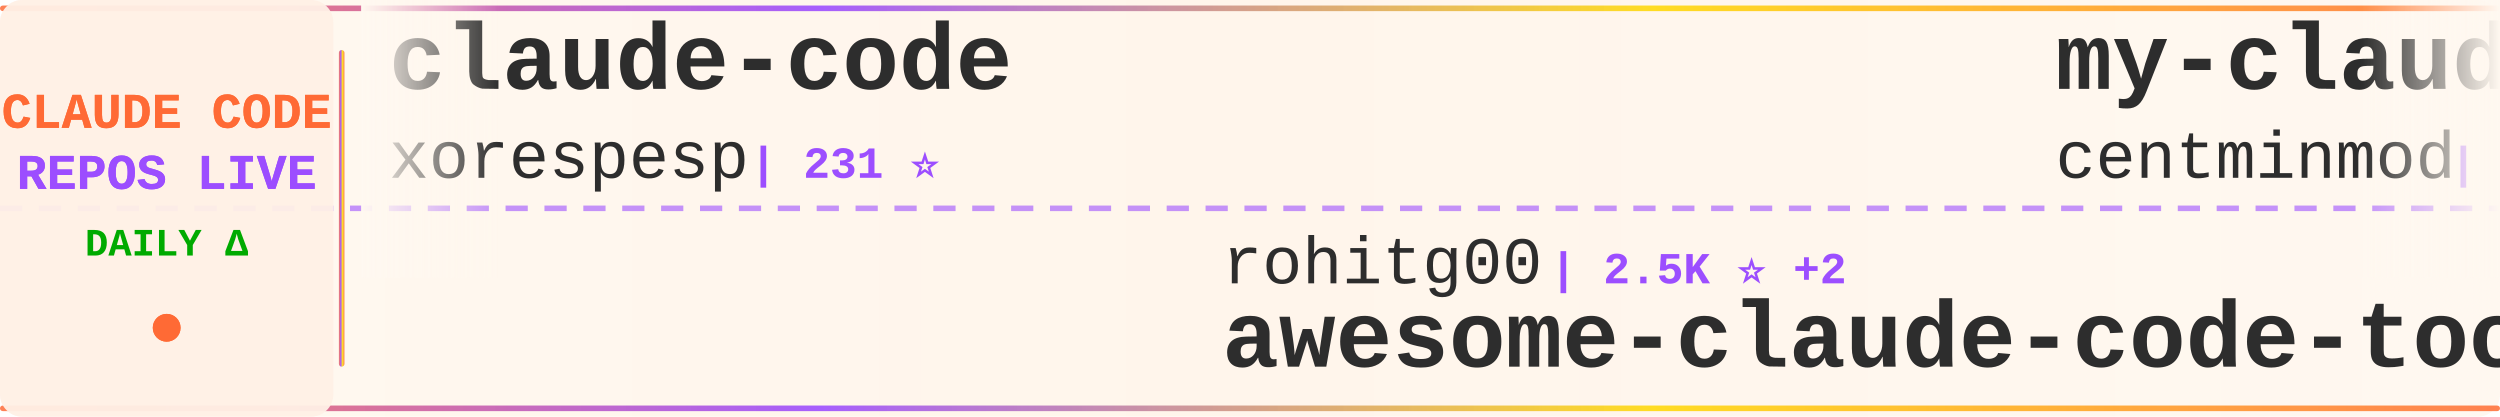
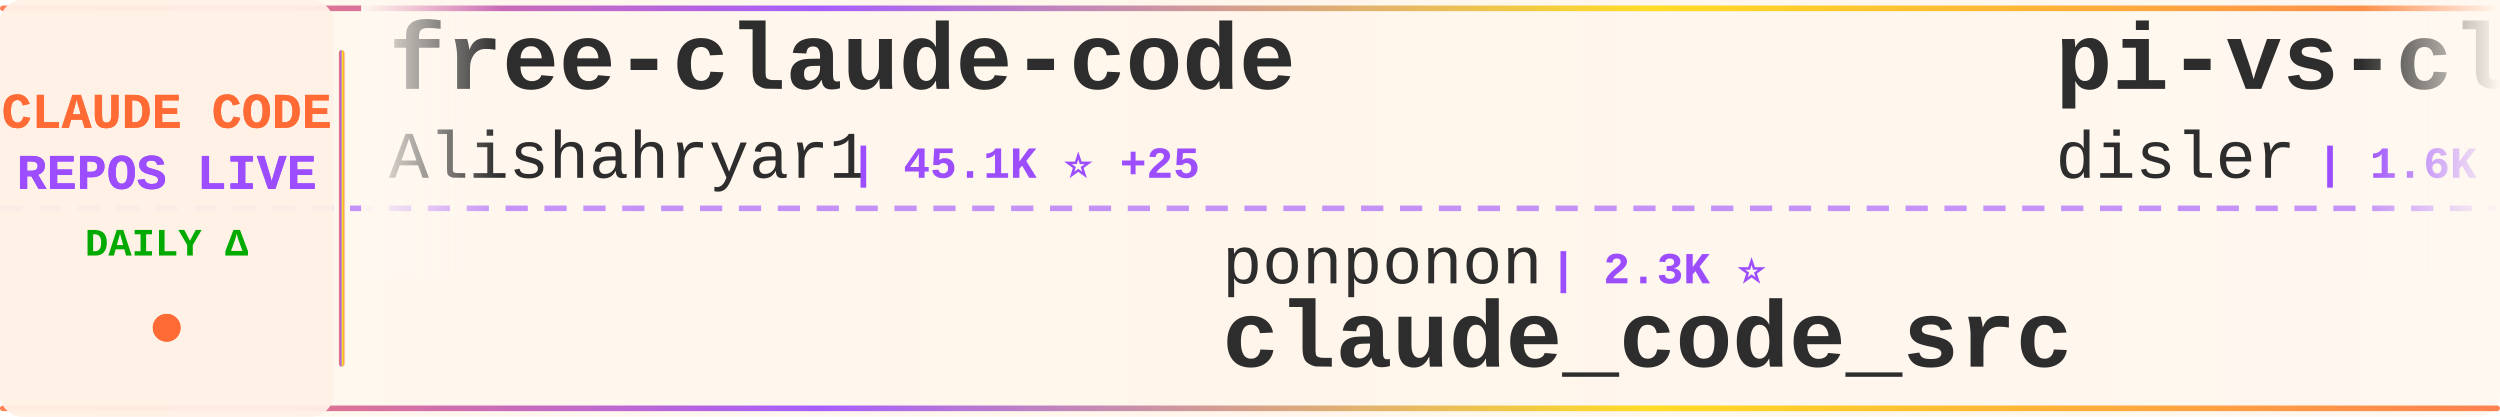
<svg xmlns="http://www.w3.org/2000/svg" width="900" height="150">
  <defs>
    <linearGradient id="tickerBg" x1="0%" y1="0%" x2="100%" y2="0%">
      <stop offset="0%" style="stop-color:#fff8f0;stop-opacity:0.98" />
      <stop offset="50%" style="stop-color:#fff5eb;stop-opacity:1" />
      <stop offset="100%" style="stop-color:#fff8f0;stop-opacity:0.98" />
    </linearGradient>
    <linearGradient id="borderGrad" x1="0%" y1="0%" x2="100%" y2="0%">
      <stop offset="0%" style="stop-color:#FF6B35;stop-opacity:0.85">
        <animate attributeName="stop-opacity" values="0.85;1;0.85" dur="2s" repeatCount="indefinite" />
      </stop>
      <stop offset="33%" style="stop-color:#9C4EFF;stop-opacity:0.9">
        <animate attributeName="stop-opacity" values="0.9;1;0.9" dur="2.2s" repeatCount="indefinite" />
      </stop>
      <stop offset="66%" style="stop-color:#FFD700;stop-opacity:0.85">
        <animate attributeName="stop-opacity" values="0.85;1;0.85" dur="1.8s" repeatCount="indefinite" />
      </stop>
      <stop offset="100%" style="stop-color:#FF6B35;stop-opacity:0.85">
        <animate attributeName="stop-opacity" values="0.85;1;0.85" dur="2s" repeatCount="indefinite" />
      </stop>
    </linearGradient>
    <filter id="textGlow">
      <feGaussianBlur stdDeviation="0.15" result="coloredBlur" />
      <feMerge>
        <feMergeNode in="coloredBlur" />
        <feMergeNode in="SourceGraphic" />
      </feMerge>
    </filter>
    <filter id="metricGlow">
      <feGaussianBlur stdDeviation="0.2" result="coloredBlur" />
      <feMerge>
        <feMergeNode in="coloredBlur" />
        <feMergeNode in="SourceGraphic" />
      </feMerge>
    </filter>
    <linearGradient id="leftFade" x1="0%" y1="0%" x2="100%" y2="0%">
      <stop offset="0%" style="stop-color:#fff8f0;stop-opacity:1" />
      <stop offset="100%" style="stop-color:#fff8f0;stop-opacity:0" />
    </linearGradient>
    <linearGradient id="rightFade" x1="0%" y1="0%" x2="100%" y2="0%">
      <stop offset="0%" style="stop-color:#fff8f0;stop-opacity:0" />
      <stop offset="100%" style="stop-color:#fff8f0;stop-opacity:1" />
    </linearGradient>
  </defs>
  <rect width="900" height="150" fill="url(#tickerBg)" rx="8" />
  <rect x="0" y="2" width="900" height="2" fill="url(#borderGrad)" rx="1" />
  <rect x="0" y="146" width="900" height="2" fill="url(#borderGrad)" rx="1" />
  <line x1="0" y1="75" x2="900" y2="75" stroke="#9C4EFF" stroke-width="2" stroke-dasharray="8 6" opacity="0.6" />
  <rect x="0" y="0" width="120" height="150" fill="#fff0e6" opacity="0.95" rx="8" />
  <text x="60" y="46" font-family="'Courier New', monospace" font-size="18" font-weight="bold" fill="#FF6B35" text-anchor="middle" filter="url(#textGlow)">
    CLAUDE CODE
  </text>
  <text x="60" y="68" font-family="'Courier New', monospace" font-size="18" font-weight="bold" fill="#9C4EFF" text-anchor="middle" filter="url(#textGlow)">
    REPOS LIVE
  </text>
  <text x="60" y="92" font-family="'Courier New', monospace" font-size="14" font-weight="bold" fill="#00aa00" text-anchor="middle">
    DAILY Δ
  </text>
  <circle cx="60" cy="118" r="5" fill="#FF6B35" filter="url(#metricGlow)">
    <animate attributeName="r" values="4;6;4" dur="1.5s" repeatCount="indefinite" />
    <animate attributeName="opacity" values="0.6;1;0.6" dur="1.5s" repeatCount="indefinite" />
  </circle>
  <rect x="122" y="18" width="2" height="114" fill="url(#borderGrad)" rx="1" />
  <clipPath id="tickerClip">
    <rect x="130" y="0" width="770" height="150" />
  </clipPath>
  <g clip-path="url(#tickerClip)">
    <g id="tickerItems">
      <animateTransform attributeName="transform" attributeType="XML" type="translate" from="0 0" to="-3000 0" dur="54s" repeatCount="indefinite" />
      <g transform="translate(0, 0)">
-         <text x="140" y="32" font-family="'Courier New', monospace" font-size="34" font-weight="bold" fill="#2d2d2d">claude-code</text>
-         <text x="140" y="64" font-family="'Courier New', monospace" font-size="24" font-weight="normal" fill="#2d2d2d" opacity="1.0">xorespesp</text>
-         <text x="270" y="64" font-family="'Courier New', monospace" font-size="16" font-weight="bold" fill="#9C4EFF"> | 231 ⭐</text>
+         <text x="140" y="32" font-family="'Courier New', monospace" font-size="34" font-weight="bold" fill="#2d2d2d">free-claude-code</text>
+         <text x="140" y="64" font-family="'Courier New', monospace" font-size="24" font-weight="normal" fill="#2d2d2d" opacity="1.0">Alishahryar1</text>
+         <text x="306" y="64" font-family="'Courier New', monospace" font-size="16" font-weight="bold" fill="#9C4EFF"> | 45.1K ⭐ +25</text>
      </g>
      <g transform="translate(300, 0)">
-         <text x="140" y="102" font-family="'Courier New', monospace" font-size="24" font-weight="normal" fill="#2d2d2d" opacity="1.0">rohitg00</text>
-         <text x="258" y="102" font-family="'Courier New', monospace" font-size="16" font-weight="bold" fill="#9C4EFF"> | 2.5K ⭐ +2</text>
-         <text x="140" y="132" font-family="'Courier New', monospace" font-size="34" font-weight="bold" fill="#2d2d2d">awesome-claude-code-tool...</text>
+         <text x="140" y="102" font-family="'Courier New', monospace" font-size="24" font-weight="normal" fill="#2d2d2d" opacity="1.0">ponponon</text>
+         <text x="258" y="102" font-family="'Courier New', monospace" font-size="16" font-weight="bold" fill="#9C4EFF"> | 2.3K ⭐</text>
+         <text x="140" y="132" font-family="'Courier New', monospace" font-size="34" font-weight="bold" fill="#2d2d2d">claude_code_src</text>
      </g>
      <g transform="translate(600, 0)">
-         <text x="140" y="32" font-family="'Courier New', monospace" font-size="34" font-weight="bold" fill="#2d2d2d">my-claude-code-setup</text>
-         <text x="140" y="64" font-family="'Courier New', monospace" font-size="24" font-weight="normal" fill="#2d2d2d" opacity="1.0">centminmod</text>
-         <text x="282" y="64" font-family="'Courier New', monospace" font-size="16" font-weight="bold" fill="#9C4EFF"> | 2.6K ⭐</text>
+         <text x="140" y="32" font-family="'Courier New', monospace" font-size="34" font-weight="bold" fill="#2d2d2d">pi-vs-claude-code</text>
+         <text x="140" y="64" font-family="'Courier New', monospace" font-size="24" font-weight="normal" fill="#2d2d2d" opacity="1.0">disler</text>
+         <text x="234" y="64" font-family="'Courier New', monospace" font-size="16" font-weight="bold" fill="#9C4EFF"> | 1.6K ⭐</text>
      </g>
      <g transform="translate(900, 0)">
-         <text x="140" y="102" font-family="'Courier New', monospace" font-size="24" font-weight="normal" fill="#2d2d2d" opacity="1.0">davila7</text>
-         <text x="246" y="102" font-family="'Courier New', monospace" font-size="16" font-weight="bold" fill="#9C4EFF"> | 30.2K ⭐ +6</text>
-         <text x="140" y="132" font-family="'Courier New', monospace" font-size="34" font-weight="bold" fill="#2d2d2d">claude-code-templates</text>
+         <text x="140" y="102" font-family="'Courier New', monospace" font-size="24" font-weight="normal" fill="#2d2d2d" opacity="1.0">AprilNEA</text>
+         <text x="258" y="102" font-family="'Courier New', monospace" font-size="16" font-weight="bold" fill="#9C4EFF"> | 392 ⭐</text>
+         <text x="140" y="132" font-family="'Courier New', monospace" font-size="34" font-weight="bold" fill="#2d2d2d">claude-code-source</text>
      </g>
      <g transform="translate(1200, 0)">
-         <text x="140" y="32" font-family="'Courier New', monospace" font-size="34" font-weight="bold" fill="#2d2d2d">claude-code-router</text>
-         <text x="140" y="64" font-family="'Courier New', monospace" font-size="24" font-weight="normal" fill="#2d2d2d" opacity="1.0">musistudio</text>
-         <text x="282" y="64" font-family="'Courier New', monospace" font-size="16" font-weight="bold" fill="#9C4EFF"> | 36.5K ⭐ +8</text>
+         <text x="140" y="32" font-family="'Courier New', monospace" font-size="34" font-weight="bold" fill="#2d2d2d">claude-code-my-workflow</text>
+         <text x="140" y="64" font-family="'Courier New', monospace" font-size="24" font-weight="normal" fill="#2d2d2d" opacity="1.0">pedrohcgs</text>
+         <text x="270" y="64" font-family="'Courier New', monospace" font-size="16" font-weight="bold" fill="#9C4EFF"> | 1.5K ⭐ +1</text>
      </g>
      <g transform="translate(1500, 0)">
-         <text x="140" y="102" font-family="'Courier New', monospace" font-size="24" font-weight="normal" fill="#2d2d2d" opacity="1.0">sugyan</text>
-         <text x="234" y="102" font-family="'Courier New', monospace" font-size="16" font-weight="bold" fill="#9C4EFF"> | 1.1K ⭐</text>
-         <text x="140" y="132" font-family="'Courier New', monospace" font-size="34" font-weight="bold" fill="#2d2d2d">claude-code-webui</text>
+         <text x="140" y="102" font-family="'Courier New', monospace" font-size="24" font-weight="normal" fill="#2d2d2d" opacity="1.0">frankbria</text>
+         <text x="270" y="102" font-family="'Courier New', monospace" font-size="16" font-weight="bold" fill="#9C4EFF"> | 9.6K ⭐ +1</text>
+         <text x="140" y="132" font-family="'Courier New', monospace" font-size="34" font-weight="bold" fill="#2d2d2d">ralph-claude-code</text>
      </g>
      <g transform="translate(1800, 0)">
-         <text x="140" y="32" font-family="'Courier New', monospace" font-size="34" font-weight="bold" fill="#2d2d2d">claude-code-tips</text>
-         <text x="140" y="64" font-family="'Courier New', monospace" font-size="24" font-weight="normal" fill="#2d2d2d" opacity="1.0">ykdojo</text>
-         <text x="234" y="64" font-family="'Courier New', monospace" font-size="16" font-weight="bold" fill="#9C4EFF"> | 9.6K ⭐ +5</text>
+         <text x="140" y="32" font-family="'Courier New', monospace" font-size="34" font-weight="bold" fill="#2d2d2d">claude-code</text>
+         <text x="140" y="64" font-family="'Courier New', monospace" font-size="24" font-weight="normal" fill="#2d2d2d" opacity="1.0">VineeTagarwaL-code</text>
+         <text x="378" y="64" font-family="'Courier New', monospace" font-size="16" font-weight="bold" fill="#9C4EFF"> | 273 ⭐</text>
      </g>
      <g transform="translate(2100, 0)">
-         <text x="140" y="102" font-family="'Courier New', monospace" font-size="24" font-weight="normal" fill="#2d2d2d" opacity="1.0">chauncygu</text>
-         <text x="270" y="102" font-family="'Courier New', monospace" font-size="16" font-weight="bold" fill="#9C4EFF"> | 2.8K ⭐ +1</text>
-         <text x="140" y="132" font-family="'Courier New', monospace" font-size="34" font-weight="bold" fill="#2d2d2d">collection-claude-code-s...</text>
+         <text x="140" y="102" font-family="'Courier New', monospace" font-size="24" font-weight="normal" fill="#2d2d2d" opacity="1.0">Donchitos</text>
+         <text x="270" y="102" font-family="'Courier New', monospace" font-size="16" font-weight="bold" fill="#9C4EFF"> | 23.7K ⭐ +12</text>
+         <text x="140" y="132" font-family="'Courier New', monospace" font-size="34" font-weight="bold" fill="#2d2d2d">Claude-Code-Game-Studios</text>
      </g>
      <g transform="translate(2400, 0)">
-         <text x="140" y="32" font-family="'Courier New', monospace" font-size="34" font-weight="bold" fill="#2d2d2d">Claude-code</text>
-         <text x="140" y="64" font-family="'Courier New', monospace" font-size="24" font-weight="normal" fill="#2d2d2d" opacity="1.0">fazxes</text>
-         <text x="234" y="64" font-family="'Courier New', monospace" font-size="16" font-weight="bold" fill="#9C4EFF"> | 231 ⭐</text>
+         <text x="140" y="32" font-family="'Courier New', monospace" font-size="34" font-weight="bold" fill="#2d2d2d">claude-code-cli</text>
+         <text x="140" y="64" font-family="'Courier New', monospace" font-size="24" font-weight="normal" fill="#2d2d2d" opacity="1.0">huangserva</text>
+         <text x="282" y="64" font-family="'Courier New', monospace" font-size="16" font-weight="bold" fill="#9C4EFF"> | 622 ⭐</text>
      </g>
      <g transform="translate(2700, 0)">
-         <text x="140" y="102" font-family="'Courier New', monospace" font-size="24" font-weight="normal" fill="#2d2d2d" opacity="1.0">1rgs</text>
-         <text x="210" y="102" font-family="'Courier New', monospace" font-size="16" font-weight="bold" fill="#9C4EFF"> | 3.7K ⭐ +1</text>
-         <text x="140" y="132" font-family="'Courier New', monospace" font-size="34" font-weight="bold" fill="#2d2d2d">claude-code-proxy</text>
+         <text x="140" y="102" font-family="'Courier New', monospace" font-size="24" font-weight="normal" fill="#2d2d2d" opacity="1.0">codeaashu</text>
+         <text x="270" y="102" font-family="'Courier New', monospace" font-size="16" font-weight="bold" fill="#9C4EFF"> | 3.2K ⭐</text>
+         <text x="140" y="132" font-family="'Courier New', monospace" font-size="34" font-weight="bold" fill="#2d2d2d">claude-code</text>
      </g>
      <g transform="translate(3000, 0)">
-         <text x="140" y="32" font-family="'Courier New', monospace" font-size="34" font-weight="bold" fill="#2d2d2d">claude-code</text>
-         <text x="140" y="64" font-family="'Courier New', monospace" font-size="24" font-weight="normal" fill="#2d2d2d" opacity="1.0">xorespesp</text>
-         <text x="270" y="64" font-family="'Courier New', monospace" font-size="16" font-weight="bold" fill="#9C4EFF"> | 231 ⭐</text>
+         <text x="140" y="32" font-family="'Courier New', monospace" font-size="34" font-weight="bold" fill="#2d2d2d">free-claude-code</text>
+         <text x="140" y="64" font-family="'Courier New', monospace" font-size="24" font-weight="normal" fill="#2d2d2d" opacity="1.0">Alishahryar1</text>
+         <text x="306" y="64" font-family="'Courier New', monospace" font-size="16" font-weight="bold" fill="#9C4EFF"> | 45.1K ⭐ +25</text>
      </g>
      <g transform="translate(3300, 0)">
-         <text x="140" y="102" font-family="'Courier New', monospace" font-size="24" font-weight="normal" fill="#2d2d2d" opacity="1.0">rohitg00</text>
-         <text x="258" y="102" font-family="'Courier New', monospace" font-size="16" font-weight="bold" fill="#9C4EFF"> | 2.5K ⭐ +2</text>
-         <text x="140" y="132" font-family="'Courier New', monospace" font-size="34" font-weight="bold" fill="#2d2d2d">awesome-claude-code-tool...</text>
+         <text x="140" y="102" font-family="'Courier New', monospace" font-size="24" font-weight="normal" fill="#2d2d2d" opacity="1.0">ponponon</text>
+         <text x="258" y="102" font-family="'Courier New', monospace" font-size="16" font-weight="bold" fill="#9C4EFF"> | 2.3K ⭐</text>
+         <text x="140" y="132" font-family="'Courier New', monospace" font-size="34" font-weight="bold" fill="#2d2d2d">claude_code_src</text>
      </g>
      <g transform="translate(3600, 0)">
-         <text x="140" y="32" font-family="'Courier New', monospace" font-size="34" font-weight="bold" fill="#2d2d2d">my-claude-code-setup</text>
-         <text x="140" y="64" font-family="'Courier New', monospace" font-size="24" font-weight="normal" fill="#2d2d2d" opacity="1.0">centminmod</text>
-         <text x="282" y="64" font-family="'Courier New', monospace" font-size="16" font-weight="bold" fill="#9C4EFF"> | 2.6K ⭐</text>
+         <text x="140" y="32" font-family="'Courier New', monospace" font-size="34" font-weight="bold" fill="#2d2d2d">pi-vs-claude-code</text>
+         <text x="140" y="64" font-family="'Courier New', monospace" font-size="24" font-weight="normal" fill="#2d2d2d" opacity="1.0">disler</text>
+         <text x="234" y="64" font-family="'Courier New', monospace" font-size="16" font-weight="bold" fill="#9C4EFF"> | 1.6K ⭐</text>
      </g>
      <g transform="translate(3900, 0)">
-         <text x="140" y="102" font-family="'Courier New', monospace" font-size="24" font-weight="normal" fill="#2d2d2d" opacity="1.0">davila7</text>
-         <text x="246" y="102" font-family="'Courier New', monospace" font-size="16" font-weight="bold" fill="#9C4EFF"> | 30.2K ⭐ +6</text>
-         <text x="140" y="132" font-family="'Courier New', monospace" font-size="34" font-weight="bold" fill="#2d2d2d">claude-code-templates</text>
+         <text x="140" y="102" font-family="'Courier New', monospace" font-size="24" font-weight="normal" fill="#2d2d2d" opacity="1.0">AprilNEA</text>
+         <text x="258" y="102" font-family="'Courier New', monospace" font-size="16" font-weight="bold" fill="#9C4EFF"> | 392 ⭐</text>
+         <text x="140" y="132" font-family="'Courier New', monospace" font-size="34" font-weight="bold" fill="#2d2d2d">claude-code-source</text>
      </g>
    </g>
  </g>
  <rect x="130" y="0" width="50" height="100" fill="url(#leftFade)" />
  <rect x="850" y="0" width="50" height="100" fill="url(#rightFade)" />
</svg>
